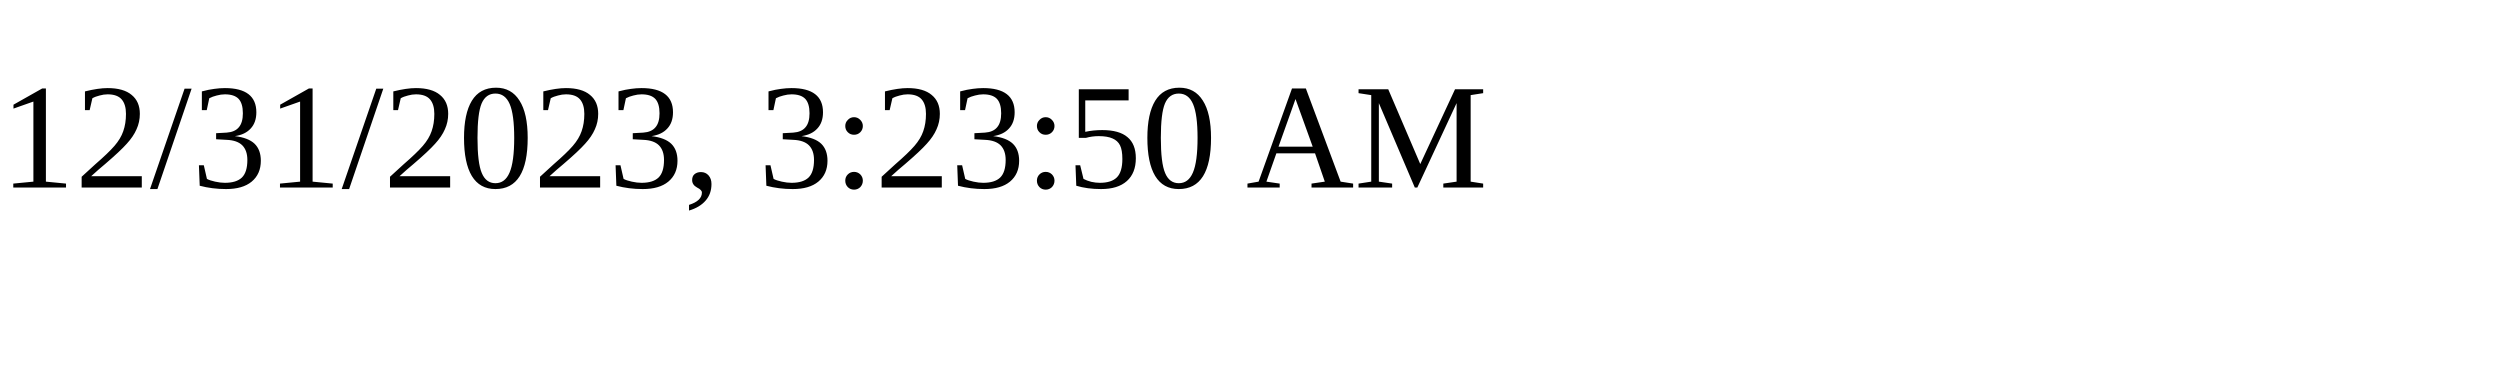
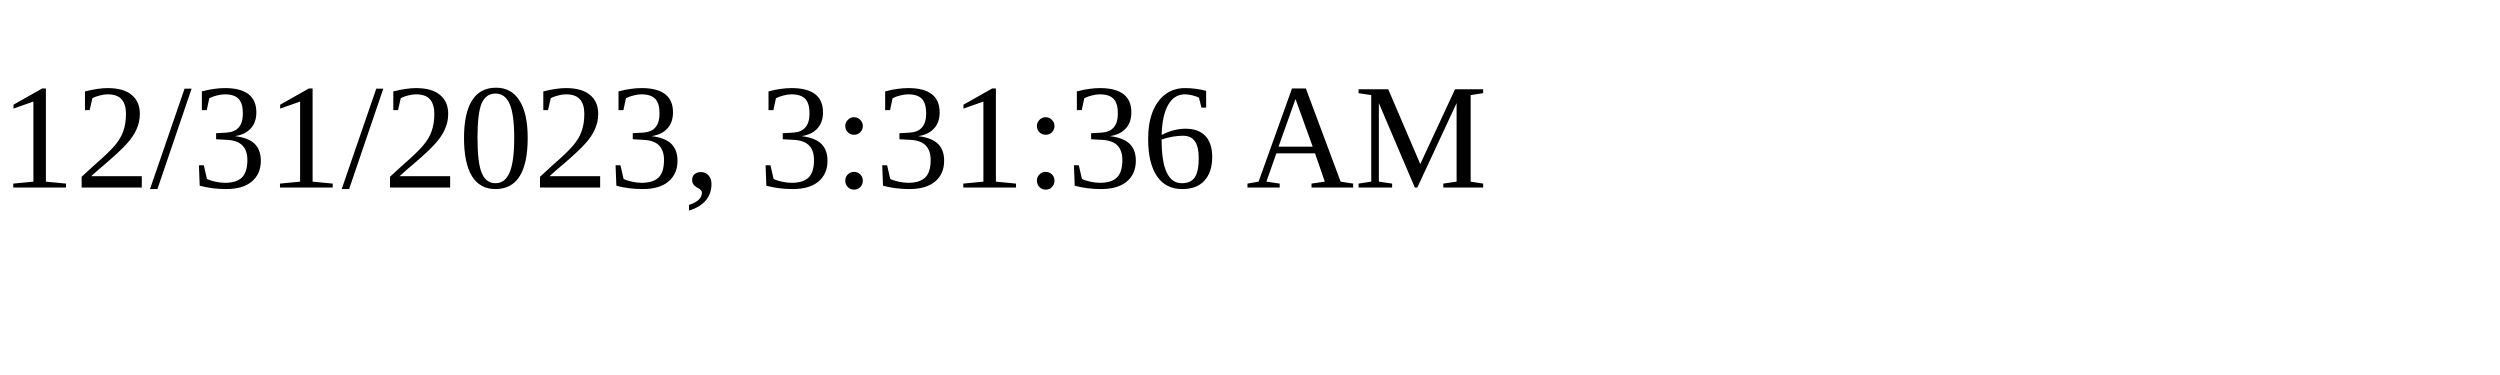
<svg xmlns="http://www.w3.org/2000/svg" height="30" width="200">
-   <text x="0" y="15">12/31/2023, 3:23:50 AM</text>
+   <text x="0" y="15">12/31/2023, 3:31:36 AM</text>
</svg>
